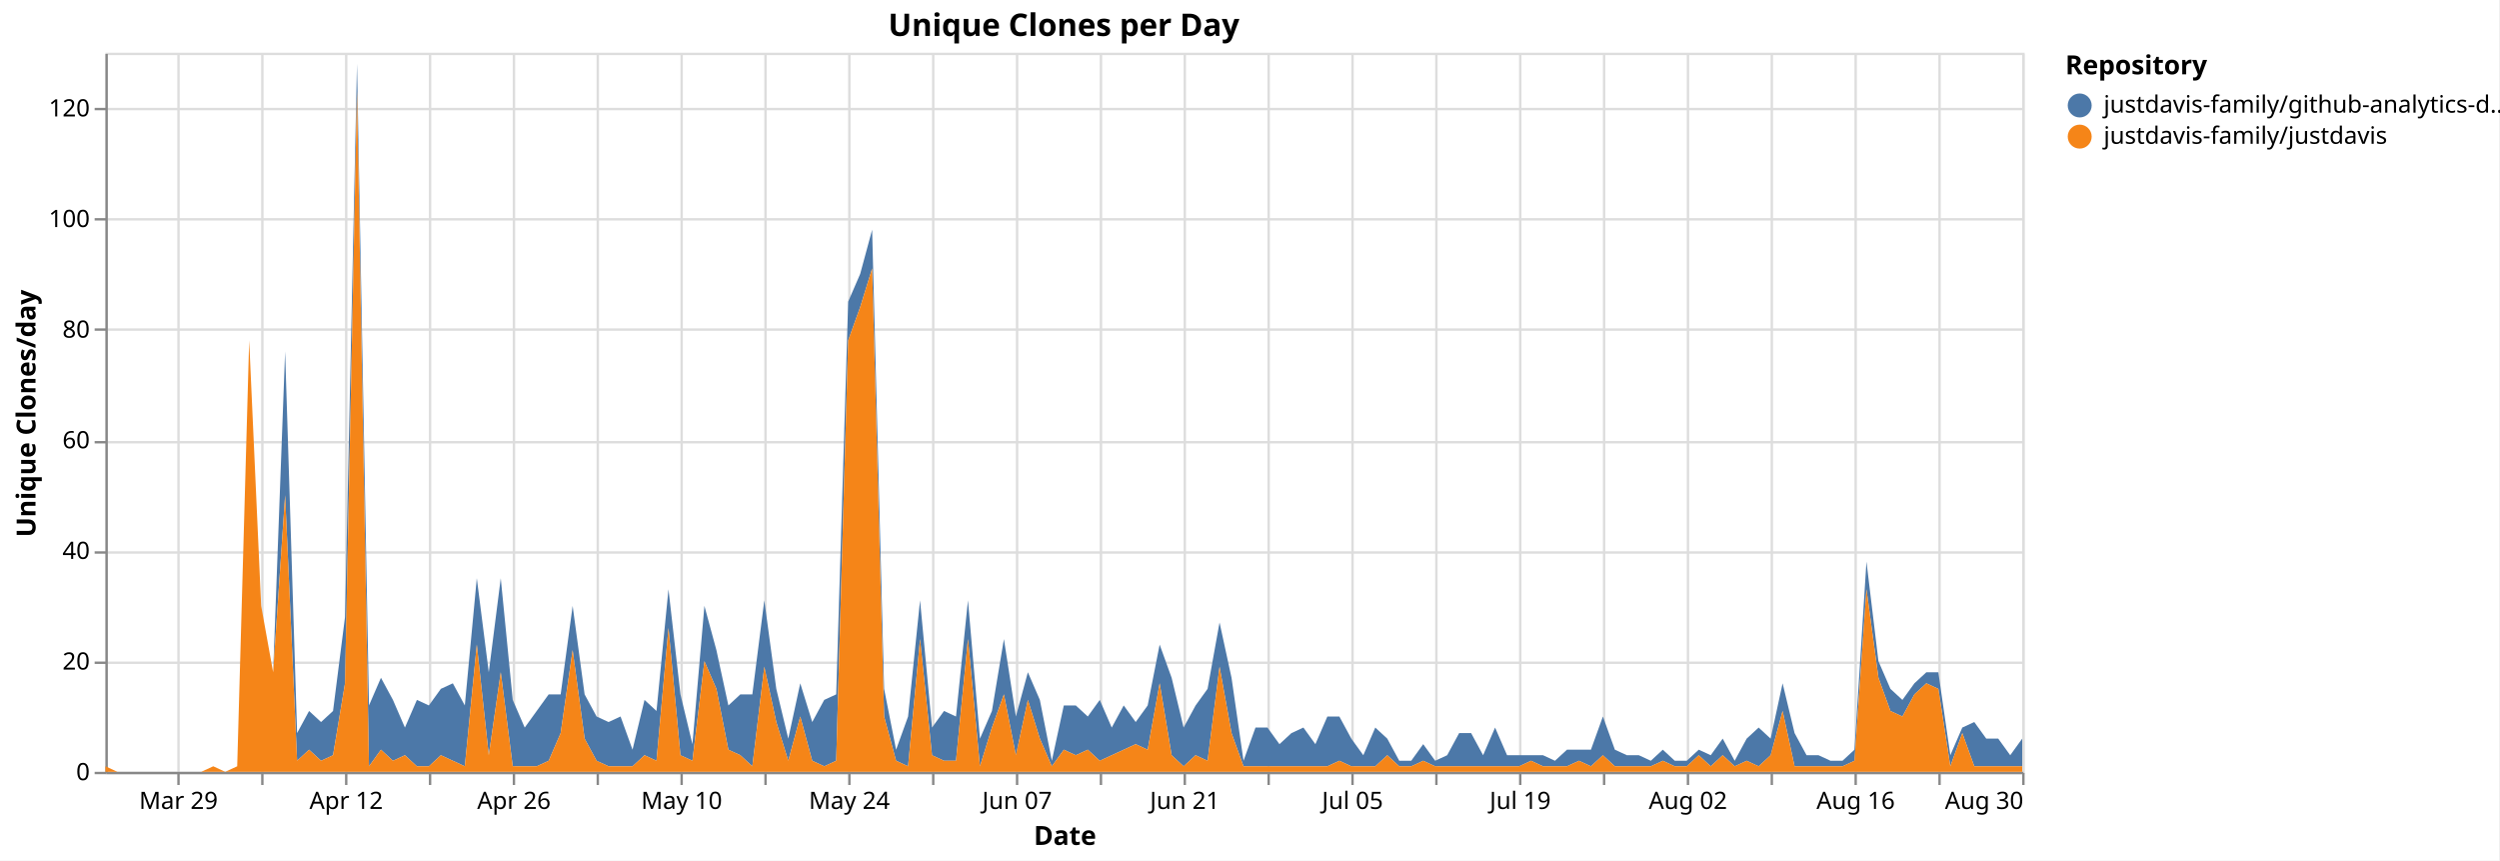
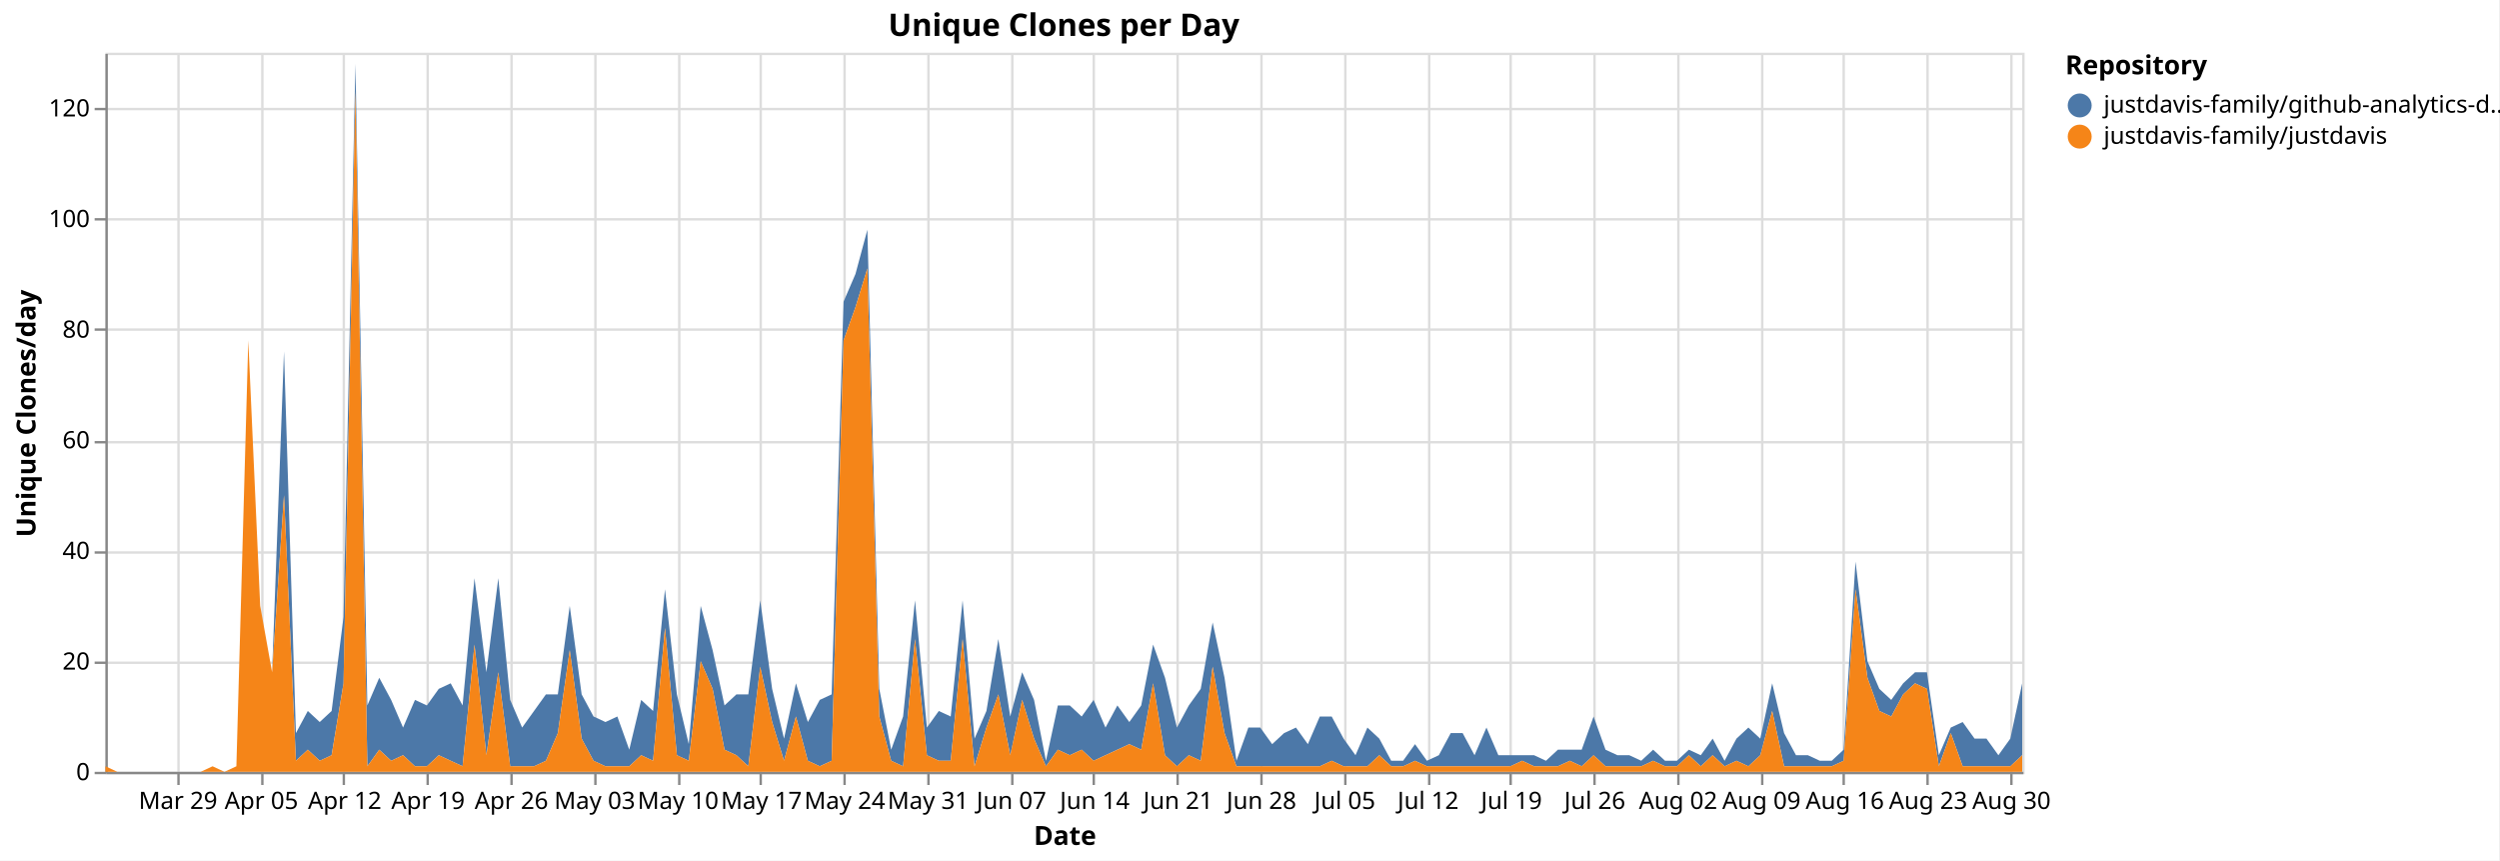
<svg xmlns="http://www.w3.org/2000/svg" version="1.1" class="marks" width="1043" height="359" viewBox="0 0 1043 359">
  <rect width="1043" height="359" fill="white" />
  <g fill="none" stroke-miterlimit="10" transform="translate(44,22)">
    <g class="mark-group role-frame root" role="graphics-object" aria-roledescription="group mark container">
      <g transform="translate(0,0)">
        <path class="background" aria-hidden="true" d="M0.5,0.5h800v300h-800Z" stroke="#ddd" />
        <g>
          <g class="mark-group role-axis" aria-hidden="true">
            <g transform="translate(0.5,300.5)">
              <path class="background" aria-hidden="true" d="M0,0h0v0h0Z" pointer-events="none" />
              <g>
                <g class="mark-rule role-axis-grid" pointer-events="none">
                  <line transform="translate(30,-300)" x2="0" y2="300" stroke="#ddd" stroke-width="1" opacity="1" />
                  <line transform="translate(65,-300)" x2="0" y2="300" stroke="#ddd" stroke-width="1" opacity="1" />
-                   <line transform="translate(100,-300)" x2="0" y2="300" stroke="#ddd" stroke-width="1" opacity="1" />
-                   <line transform="translate(135,-300)" x2="0" y2="300" stroke="#ddd" stroke-width="1" opacity="1" />
-                   <line transform="translate(170,-300)" x2="0" y2="300" stroke="#ddd" stroke-width="1" opacity="1" />
-                   <line transform="translate(205,-300)" x2="0" y2="300" stroke="#ddd" stroke-width="1" opacity="1" />
-                   <line transform="translate(240,-300)" x2="0" y2="300" stroke="#ddd" stroke-width="1" opacity="1" />
-                   <line transform="translate(275,-300)" x2="0" y2="300" stroke="#ddd" stroke-width="1" opacity="1" />
-                   <line transform="translate(310,-300)" x2="0" y2="300" stroke="#ddd" stroke-width="1" opacity="1" />
-                   <line transform="translate(345,-300)" x2="0" y2="300" stroke="#ddd" stroke-width="1" opacity="1" />
-                   <line transform="translate(380,-300)" x2="0" y2="300" stroke="#ddd" stroke-width="1" opacity="1" />
-                   <line transform="translate(415,-300)" x2="0" y2="300" stroke="#ddd" stroke-width="1" opacity="1" />
-                   <line transform="translate(450,-300)" x2="0" y2="300" stroke="#ddd" stroke-width="1" opacity="1" />
-                   <line transform="translate(485,-300)" x2="0" y2="300" stroke="#ddd" stroke-width="1" opacity="1" />
-                   <line transform="translate(520,-300)" x2="0" y2="300" stroke="#ddd" stroke-width="1" opacity="1" />
-                   <line transform="translate(555,-300)" x2="0" y2="300" stroke="#ddd" stroke-width="1" opacity="1" />
-                   <line transform="translate(590,-300)" x2="0" y2="300" stroke="#ddd" stroke-width="1" opacity="1" />
-                   <line transform="translate(625,-300)" x2="0" y2="300" stroke="#ddd" stroke-width="1" opacity="1" />
-                   <line transform="translate(660,-300)" x2="0" y2="300" stroke="#ddd" stroke-width="1" opacity="1" />
-                   <line transform="translate(695,-300)" x2="0" y2="300" stroke="#ddd" stroke-width="1" opacity="1" />
-                   <line transform="translate(730,-300)" x2="0" y2="300" stroke="#ddd" stroke-width="1" opacity="1" />
-                   <line transform="translate(765,-300)" x2="0" y2="300" stroke="#ddd" stroke-width="1" opacity="1" />
-                   <line transform="translate(800,-300)" x2="0" y2="300" stroke="#ddd" stroke-width="1" opacity="1" />
+                   <line transform="translate(99,-300)" x2="0" y2="300" stroke="#ddd" stroke-width="1" opacity="1" />
+                   <line transform="translate(134,-300)" x2="0" y2="300" stroke="#ddd" stroke-width="1" opacity="1" />
+                   <line transform="translate(169,-300)" x2="0" y2="300" stroke="#ddd" stroke-width="1" opacity="1" />
+                   <line transform="translate(204,-300)" x2="0" y2="300" stroke="#ddd" stroke-width="1" opacity="1" />
+                   <line transform="translate(239,-300)" x2="0" y2="300" stroke="#ddd" stroke-width="1" opacity="1" />
+                   <line transform="translate(273,-300)" x2="0" y2="300" stroke="#ddd" stroke-width="1" opacity="1" />
+                   <line transform="translate(308,-300)" x2="0" y2="300" stroke="#ddd" stroke-width="1" opacity="1" />
+                   <line transform="translate(343,-300)" x2="0" y2="300" stroke="#ddd" stroke-width="1" opacity="1" />
+                   <line transform="translate(378,-300)" x2="0" y2="300" stroke="#ddd" stroke-width="1" opacity="1" />
+                   <line transform="translate(412,-300)" x2="0" y2="300" stroke="#ddd" stroke-width="1" opacity="1" />
+                   <line transform="translate(447,-300)" x2="0" y2="300" stroke="#ddd" stroke-width="1" opacity="1" />
+                   <line transform="translate(482,-300)" x2="0" y2="300" stroke="#ddd" stroke-width="1" opacity="1" />
+                   <line transform="translate(517,-300)" x2="0" y2="300" stroke="#ddd" stroke-width="1" opacity="1" />
+                   <line transform="translate(552,-300)" x2="0" y2="300" stroke="#ddd" stroke-width="1" opacity="1" />
+                   <line transform="translate(586,-300)" x2="0" y2="300" stroke="#ddd" stroke-width="1" opacity="1" />
+                   <line transform="translate(621,-300)" x2="0" y2="300" stroke="#ddd" stroke-width="1" opacity="1" />
+                   <line transform="translate(656,-300)" x2="0" y2="300" stroke="#ddd" stroke-width="1" opacity="1" />
+                   <line transform="translate(691,-300)" x2="0" y2="300" stroke="#ddd" stroke-width="1" opacity="1" />
+                   <line transform="translate(725,-300)" x2="0" y2="300" stroke="#ddd" stroke-width="1" opacity="1" />
+                   <line transform="translate(760,-300)" x2="0" y2="300" stroke="#ddd" stroke-width="1" opacity="1" />
+                   <line transform="translate(795,-300)" x2="0" y2="300" stroke="#ddd" stroke-width="1" opacity="1" />
                </g>
              </g>
              <path class="foreground" aria-hidden="true" d="" pointer-events="none" display="none" />
            </g>
          </g>
          <g class="mark-group role-axis" aria-hidden="true">
            <g transform="translate(0.5,0.5)">
              <path class="background" aria-hidden="true" d="M0,0h0v0h0Z" pointer-events="none" />
              <g>
                <g class="mark-rule role-axis-grid" pointer-events="none">
                  <line transform="translate(0,300)" x2="800" y2="0" stroke="#ddd" stroke-width="1" opacity="1" />
                  <line transform="translate(0,254)" x2="800" y2="0" stroke="#ddd" stroke-width="1" opacity="1" />
                  <line transform="translate(0,208)" x2="800" y2="0" stroke="#ddd" stroke-width="1" opacity="1" />
                  <line transform="translate(0,162)" x2="800" y2="0" stroke="#ddd" stroke-width="1" opacity="1" />
                  <line transform="translate(0,115)" x2="800" y2="0" stroke="#ddd" stroke-width="1" opacity="1" />
                  <line transform="translate(0,69)" x2="800" y2="0" stroke="#ddd" stroke-width="1" opacity="1" />
                  <line transform="translate(0,23)" x2="800" y2="0" stroke="#ddd" stroke-width="1" opacity="1" />
                </g>
              </g>
              <path class="foreground" aria-hidden="true" d="" pointer-events="none" display="none" />
            </g>
          </g>
-           <g class="mark-group role-axis" role="graphics-symbol" aria-roledescription="axis" aria-label="X-axis titled 'Date' for a time scale with values from Monday, 23 March 2026, 12:00:00 AM to Sunday, 30 August 2026, 12:00:00 AM">
+           <g class="mark-group role-axis" role="graphics-symbol" aria-roledescription="axis" aria-label="X-axis titled 'Date' for a time scale with values from Monday, 23 March 2026, 12:00:00 AM to Monday, 31 August 2026, 12:00:00 AM">
            <g transform="translate(0.5,300.5)">
              <path class="background" aria-hidden="true" d="M0,0h0v0h0Z" pointer-events="none" />
              <g>
                <g class="mark-rule role-axis-tick" pointer-events="none">
                  <line transform="translate(30,0)" x2="0" y2="5" stroke="#888" stroke-width="1" opacity="1" />
                  <line transform="translate(65,0)" x2="0" y2="5" stroke="#888" stroke-width="1" opacity="1" />
-                   <line transform="translate(100,0)" x2="0" y2="5" stroke="#888" stroke-width="1" opacity="1" />
-                   <line transform="translate(135,0)" x2="0" y2="5" stroke="#888" stroke-width="1" opacity="1" />
-                   <line transform="translate(170,0)" x2="0" y2="5" stroke="#888" stroke-width="1" opacity="1" />
-                   <line transform="translate(205,0)" x2="0" y2="5" stroke="#888" stroke-width="1" opacity="1" />
-                   <line transform="translate(240,0)" x2="0" y2="5" stroke="#888" stroke-width="1" opacity="1" />
-                   <line transform="translate(275,0)" x2="0" y2="5" stroke="#888" stroke-width="1" opacity="1" />
-                   <line transform="translate(310,0)" x2="0" y2="5" stroke="#888" stroke-width="1" opacity="1" />
-                   <line transform="translate(345,0)" x2="0" y2="5" stroke="#888" stroke-width="1" opacity="1" />
-                   <line transform="translate(380,0)" x2="0" y2="5" stroke="#888" stroke-width="1" opacity="1" />
-                   <line transform="translate(415,0)" x2="0" y2="5" stroke="#888" stroke-width="1" opacity="1" />
-                   <line transform="translate(450,0)" x2="0" y2="5" stroke="#888" stroke-width="1" opacity="1" />
-                   <line transform="translate(485,0)" x2="0" y2="5" stroke="#888" stroke-width="1" opacity="1" />
-                   <line transform="translate(520,0)" x2="0" y2="5" stroke="#888" stroke-width="1" opacity="1" />
-                   <line transform="translate(555,0)" x2="0" y2="5" stroke="#888" stroke-width="1" opacity="1" />
-                   <line transform="translate(590,0)" x2="0" y2="5" stroke="#888" stroke-width="1" opacity="1" />
-                   <line transform="translate(625,0)" x2="0" y2="5" stroke="#888" stroke-width="1" opacity="1" />
-                   <line transform="translate(660,0)" x2="0" y2="5" stroke="#888" stroke-width="1" opacity="1" />
-                   <line transform="translate(695,0)" x2="0" y2="5" stroke="#888" stroke-width="1" opacity="1" />
-                   <line transform="translate(730,0)" x2="0" y2="5" stroke="#888" stroke-width="1" opacity="1" />
-                   <line transform="translate(765,0)" x2="0" y2="5" stroke="#888" stroke-width="1" opacity="1" />
-                   <line transform="translate(800,0)" x2="0" y2="5" stroke="#888" stroke-width="1" opacity="1" />
+                   <line transform="translate(99,0)" x2="0" y2="5" stroke="#888" stroke-width="1" opacity="1" />
+                   <line transform="translate(134,0)" x2="0" y2="5" stroke="#888" stroke-width="1" opacity="1" />
+                   <line transform="translate(169,0)" x2="0" y2="5" stroke="#888" stroke-width="1" opacity="1" />
+                   <line transform="translate(204,0)" x2="0" y2="5" stroke="#888" stroke-width="1" opacity="1" />
+                   <line transform="translate(239,0)" x2="0" y2="5" stroke="#888" stroke-width="1" opacity="1" />
+                   <line transform="translate(273,0)" x2="0" y2="5" stroke="#888" stroke-width="1" opacity="1" />
+                   <line transform="translate(308,0)" x2="0" y2="5" stroke="#888" stroke-width="1" opacity="1" />
+                   <line transform="translate(343,0)" x2="0" y2="5" stroke="#888" stroke-width="1" opacity="1" />
+                   <line transform="translate(378,0)" x2="0" y2="5" stroke="#888" stroke-width="1" opacity="1" />
+                   <line transform="translate(412,0)" x2="0" y2="5" stroke="#888" stroke-width="1" opacity="1" />
+                   <line transform="translate(447,0)" x2="0" y2="5" stroke="#888" stroke-width="1" opacity="1" />
+                   <line transform="translate(482,0)" x2="0" y2="5" stroke="#888" stroke-width="1" opacity="1" />
+                   <line transform="translate(517,0)" x2="0" y2="5" stroke="#888" stroke-width="1" opacity="1" />
+                   <line transform="translate(552,0)" x2="0" y2="5" stroke="#888" stroke-width="1" opacity="1" />
+                   <line transform="translate(586,0)" x2="0" y2="5" stroke="#888" stroke-width="1" opacity="1" />
+                   <line transform="translate(621,0)" x2="0" y2="5" stroke="#888" stroke-width="1" opacity="1" />
+                   <line transform="translate(656,0)" x2="0" y2="5" stroke="#888" stroke-width="1" opacity="1" />
+                   <line transform="translate(691,0)" x2="0" y2="5" stroke="#888" stroke-width="1" opacity="1" />
+                   <line transform="translate(725,0)" x2="0" y2="5" stroke="#888" stroke-width="1" opacity="1" />
+                   <line transform="translate(760,0)" x2="0" y2="5" stroke="#888" stroke-width="1" opacity="1" />
+                   <line transform="translate(795,0)" x2="0" y2="5" stroke="#888" stroke-width="1" opacity="1" />
                </g>
                <g class="mark-text role-axis-label" pointer-events="none">
-                   <text text-anchor="middle" transform="translate(30,15)" font-family="sans-serif" font-size="10px" fill="#000" opacity="1">Mar 29</text>
-                   <text text-anchor="middle" transform="translate(65,15)" font-family="sans-serif" font-size="10px" fill="#000" opacity="0">Apr 05</text>
-                   <text text-anchor="middle" transform="translate(100,15)" font-family="sans-serif" font-size="10px" fill="#000" opacity="1">Apr 12</text>
-                   <text text-anchor="middle" transform="translate(135,15)" font-family="sans-serif" font-size="10px" fill="#000" opacity="0">Apr 19</text>
-                   <text text-anchor="middle" transform="translate(170,15)" font-family="sans-serif" font-size="10px" fill="#000" opacity="1">Apr 26</text>
-                   <text text-anchor="middle" transform="translate(205,15)" font-family="sans-serif" font-size="10px" fill="#000" opacity="0">May 03</text>
-                   <text text-anchor="middle" transform="translate(240,15)" font-family="sans-serif" font-size="10px" fill="#000" opacity="1">May 10</text>
-                   <text text-anchor="middle" transform="translate(275,15)" font-family="sans-serif" font-size="10px" fill="#000" opacity="0">May 17</text>
-                   <text text-anchor="middle" transform="translate(310,15)" font-family="sans-serif" font-size="10px" fill="#000" opacity="1">May 24</text>
-                   <text text-anchor="middle" transform="translate(345,15)" font-family="sans-serif" font-size="10px" fill="#000" opacity="0">May 31</text>
-                   <text text-anchor="middle" transform="translate(380,15)" font-family="sans-serif" font-size="10px" fill="#000" opacity="1">Jun 07</text>
-                   <text text-anchor="middle" transform="translate(415,15)" font-family="sans-serif" font-size="10px" fill="#000" opacity="0">Jun 14</text>
-                   <text text-anchor="middle" transform="translate(450,15)" font-family="sans-serif" font-size="10px" fill="#000" opacity="1">Jun 21</text>
-                   <text text-anchor="middle" transform="translate(485,15)" font-family="sans-serif" font-size="10px" fill="#000" opacity="0">Jun 28</text>
-                   <text text-anchor="middle" transform="translate(520,15)" font-family="sans-serif" font-size="10px" fill="#000" opacity="1">Jul 05</text>
-                   <text text-anchor="middle" transform="translate(555,15)" font-family="sans-serif" font-size="10px" fill="#000" opacity="0">Jul 12</text>
-                   <text text-anchor="middle" transform="translate(590,15)" font-family="sans-serif" font-size="10px" fill="#000" opacity="1">Jul 19</text>
-                   <text text-anchor="middle" transform="translate(625,15)" font-family="sans-serif" font-size="10px" fill="#000" opacity="0">Jul 26</text>
-                   <text text-anchor="middle" transform="translate(660,15)" font-family="sans-serif" font-size="10px" fill="#000" opacity="1">Aug 02</text>
-                   <text text-anchor="middle" transform="translate(695,15)" font-family="sans-serif" font-size="10px" fill="#000" opacity="0">Aug 09</text>
-                   <text text-anchor="middle" transform="translate(730,15)" font-family="sans-serif" font-size="10px" fill="#000" opacity="1">Aug 16</text>
-                   <text text-anchor="middle" transform="translate(765,15)" font-family="sans-serif" font-size="10px" fill="#000" opacity="0">Aug 23</text>
-                   <text text-anchor="end" transform="translate(800,15)" font-family="sans-serif" font-size="10px" fill="#000" opacity="1">Aug 30</text>
+                   <text text-anchor="middle" transform="translate(29.81366,15)" font-family="sans-serif" font-size="10px" fill="#000" opacity="1">Mar 29</text>
+                   <text text-anchor="middle" transform="translate(64.59627,15)" font-family="sans-serif" font-size="10px" fill="#000" opacity="1">Apr 05</text>
+                   <text text-anchor="middle" transform="translate(99.37888,15)" font-family="sans-serif" font-size="10px" fill="#000" opacity="1">Apr 12</text>
+                   <text text-anchor="middle" transform="translate(134.1615,15)" font-family="sans-serif" font-size="10px" fill="#000" opacity="1">Apr 19</text>
+                   <text text-anchor="middle" transform="translate(168.9441,15)" font-family="sans-serif" font-size="10px" fill="#000" opacity="1">Apr 26</text>
+                   <text text-anchor="middle" transform="translate(203.7267,15)" font-family="sans-serif" font-size="10px" fill="#000" opacity="1">May 03</text>
+                   <text text-anchor="middle" transform="translate(238.5093,15)" font-family="sans-serif" font-size="10px" fill="#000" opacity="1">May 10</text>
+                   <text text-anchor="middle" transform="translate(273.2919,15)" font-family="sans-serif" font-size="10px" fill="#000" opacity="1">May 17</text>
+                   <text text-anchor="middle" transform="translate(308.0745,15)" font-family="sans-serif" font-size="10px" fill="#000" opacity="1">May 24</text>
+                   <text text-anchor="middle" transform="translate(342.8571,15)" font-family="sans-serif" font-size="10px" fill="#000" opacity="1">May 31</text>
+                   <text text-anchor="middle" transform="translate(377.6398,15)" font-family="sans-serif" font-size="10px" fill="#000" opacity="1">Jun 07</text>
+                   <text text-anchor="middle" transform="translate(412.4224,15)" font-family="sans-serif" font-size="10px" fill="#000" opacity="1">Jun 14</text>
+                   <text text-anchor="middle" transform="translate(447.205,15)" font-family="sans-serif" font-size="10px" fill="#000" opacity="1">Jun 21</text>
+                   <text text-anchor="middle" transform="translate(481.9876,15)" font-family="sans-serif" font-size="10px" fill="#000" opacity="1">Jun 28</text>
+                   <text text-anchor="middle" transform="translate(516.7702,15)" font-family="sans-serif" font-size="10px" fill="#000" opacity="1">Jul 05</text>
+                   <text text-anchor="middle" transform="translate(551.5528,15)" font-family="sans-serif" font-size="10px" fill="#000" opacity="1">Jul 12</text>
+                   <text text-anchor="middle" transform="translate(586.3354,15)" font-family="sans-serif" font-size="10px" fill="#000" opacity="1">Jul 19</text>
+                   <text text-anchor="middle" transform="translate(621.118,15)" font-family="sans-serif" font-size="10px" fill="#000" opacity="1">Jul 26</text>
+                   <text text-anchor="middle" transform="translate(655.9006,15)" font-family="sans-serif" font-size="10px" fill="#000" opacity="1">Aug 02</text>
+                   <text text-anchor="middle" transform="translate(690.6832,15)" font-family="sans-serif" font-size="10px" fill="#000" opacity="1">Aug 09</text>
+                   <text text-anchor="middle" transform="translate(725.4658,15)" font-family="sans-serif" font-size="10px" fill="#000" opacity="1">Aug 16</text>
+                   <text text-anchor="middle" transform="translate(760.2484,15)" font-family="sans-serif" font-size="10px" fill="#000" opacity="1">Aug 23</text>
+                   <text text-anchor="middle" transform="translate(795.0311,15)" font-family="sans-serif" font-size="10px" fill="#000" opacity="1">Aug 30</text>
                </g>
                <g class="mark-rule role-axis-domain" pointer-events="none">
                  <line transform="translate(0,0)" x2="800" y2="0" stroke="#888" stroke-width="1" opacity="1" />
                </g>
                <g class="mark-text role-axis-title" pointer-events="none">
                  <text text-anchor="middle" transform="translate(400,30)" font-family="sans-serif" font-size="11px" font-weight="bold" fill="#000" opacity="1">Date</text>
                </g>
              </g>
              <path class="foreground" aria-hidden="true" d="" pointer-events="none" display="none" />
            </g>
          </g>
          <g class="mark-group role-axis" role="graphics-symbol" aria-roledescription="axis" aria-label="Y-axis titled 'Unique Clones/day' for a linear scale with values from 0 to 130">
            <g transform="translate(0.5,0.5)">
              <path class="background" aria-hidden="true" d="M0,0h0v0h0Z" pointer-events="none" />
              <g>
                <g class="mark-rule role-axis-tick" pointer-events="none">
                  <line transform="translate(0,300)" x2="-5" y2="0" stroke="#888" stroke-width="1" opacity="1" />
                  <line transform="translate(0,254)" x2="-5" y2="0" stroke="#888" stroke-width="1" opacity="1" />
                  <line transform="translate(0,208)" x2="-5" y2="0" stroke="#888" stroke-width="1" opacity="1" />
                  <line transform="translate(0,162)" x2="-5" y2="0" stroke="#888" stroke-width="1" opacity="1" />
                  <line transform="translate(0,115)" x2="-5" y2="0" stroke="#888" stroke-width="1" opacity="1" />
                  <line transform="translate(0,69)" x2="-5" y2="0" stroke="#888" stroke-width="1" opacity="1" />
                  <line transform="translate(0,23)" x2="-5" y2="0" stroke="#888" stroke-width="1" opacity="1" />
                </g>
                <g class="mark-text role-axis-label" pointer-events="none">
                  <text text-anchor="end" transform="translate(-7,303)" font-family="sans-serif" font-size="10px" fill="#000" opacity="1">0</text>
                  <text text-anchor="end" transform="translate(-7,256.8462)" font-family="sans-serif" font-size="10px" fill="#000" opacity="1">20</text>
                  <text text-anchor="end" transform="translate(-7,210.6923)" font-family="sans-serif" font-size="10px" fill="#000" opacity="1">40</text>
                  <text text-anchor="end" transform="translate(-7,164.5385)" font-family="sans-serif" font-size="10px" fill="#000" opacity="1">60</text>
                  <text text-anchor="end" transform="translate(-7,118.3846)" font-family="sans-serif" font-size="10px" fill="#000" opacity="1">80</text>
                  <text text-anchor="end" transform="translate(-7,72.23077)" font-family="sans-serif" font-size="10px" fill="#000" opacity="1">100</text>
                  <text text-anchor="end" transform="translate(-7,26.07692)" font-family="sans-serif" font-size="10px" fill="#000" opacity="1">120</text>
                </g>
                <g class="mark-rule role-axis-domain" pointer-events="none">
                  <line transform="translate(0,300)" x2="0" y2="-300" stroke="#888" stroke-width="1" opacity="1" />
                </g>
                <g class="mark-text role-axis-title" pointer-events="none">
                  <text text-anchor="middle" transform="translate(-27.68457,150) rotate(-90) translate(0,-2)" font-family="sans-serif" font-size="11px" font-weight="bold" fill="#000" opacity="1">Unique Clones/day</text>
                </g>
              </g>
              <path class="foreground" aria-hidden="true" d="" pointer-events="none" display="none" />
            </g>
          </g>
          <g class="mark-group role-scope pathgroup" role="graphics-object" aria-roledescription="group mark container">
            <g transform="translate(0,0)">
              <path class="background" aria-hidden="true" d="M0,0h800v300h-800Z" />
              <g>
                <g class="mark-area role-mark marks" role="graphics-object" aria-roledescription="area mark container">
-                   <path aria-label="Date: Mar 23, 2026; Unique Clones/day: 0; Repository: justdavis-family/github-analytics-data" role="graphics-symbol" aria-roledescription="area mark" d="M0,297.692L5,300L10,300L15,300L20,300L25,300L30,300L35,300L40,300L45,297.692L50,300L55,297.692L60,120L65,230.769L70,258.462L75,124.615L80,283.846L85,274.615L90,279.231L95,274.615L100,235.385L105,4.615L110,272.308L115,260.769L120,270L125,281.538L130,270L135,272.308L140,265.385L145,263.077L150,272.308L155,219.231L160,258.462L165,219.231L170,270L175,281.538L180,274.615L185,267.692L190,267.692L195,230.769L200,267.692L205,276.923L210,279.231L215,276.923L220,290.769L225,270L230,274.615L235,223.846L240,267.692L245,288.462L250,230.769L255,249.231L260,272.308L265,267.692L270,267.692L275,228.462L280,265.385L285,286.154L290,263.077L295,279.231L300,270L305,267.692L310,103.846L315,92.308L320,73.846L325,265.385L330,290.769L335,276.923L340,228.462L345,281.538L350,274.615L355,276.923L360,228.462L365,286.154L370,274.615L375,244.615L380,276.923L385,258.462L390,270L395,295.385L400,272.308L405,272.308L410,276.923L415,270L420,281.538L425,272.308L430,279.231L435,272.308L440,246.923L445,260.769L450,281.538L455,272.308L460,265.385L465,237.692L470,260.769L475,295.385L480,281.538L485,281.538L490,288.462L495,283.846L500,281.538L505,288.462L510,276.923L515,276.923L520,286.154L525,293.077L530,281.538L535,286.154L540,295.385L545,295.385L550,288.462L555,295.385L560,293.077L565,283.846L570,283.846L575,293.077L580,281.538L585,293.077L590,293.077L595,293.077L600,293.077L605,295.385L610,290.769L615,290.769L620,290.769L625,276.923L630,290.769L635,293.077L640,293.077L645,295.385L650,290.769L655,295.385L660,295.385L665,290.769L670,293.077L675,286.154L680,295.385L685,286.154L690,281.538L695,286.154L700,263.077L705,283.846L710,293.077L715,293.077L720,295.385L725,295.385L730,290.769L735,212.308L740,253.846L745,265.385L750,270L755,263.077L760,258.462L765,258.462L770,293.077L775,281.538L780,279.231L785,286.154L790,286.154L795,293.077L800,286.154L800,297.692L795,297.692L790,297.692L785,297.692L780,297.692L775,283.846L770,297.692L765,265.385L760,263.077L755,267.692L750,276.923L745,274.615L740,260.769L735,223.846L730,295.385L725,297.692L720,297.692L715,297.692L710,297.692L705,297.692L700,274.615L695,293.077L690,297.692L685,295.385L680,297.692L675,293.077L670,297.692L665,293.077L660,297.692L655,297.692L650,295.385L645,297.692L640,297.692L635,297.692L630,297.692L625,293.077L620,297.692L615,295.385L610,297.692L605,297.692L600,297.692L595,295.385L590,297.692L585,297.692L580,297.692L575,297.692L570,297.692L565,297.692L560,297.692L555,297.692L550,295.385L545,297.692L540,297.692L535,293.077L530,297.692L525,297.692L520,297.692L515,295.385L510,297.692L505,297.692L500,297.692L495,297.692L490,297.692L485,297.692L480,297.692L475,297.692L470,283.846L465,256.154L460,295.385L455,293.077L450,297.692L445,293.077L440,263.077L435,290.769L430,288.462L425,290.769L420,293.077L415,295.385L410,290.769L405,293.077L400,290.769L395,297.692L390,286.154L385,270L380,293.077L375,267.692L370,281.538L365,297.692L360,244.615L355,295.385L350,295.385L345,293.077L340,244.615L335,297.692L330,295.385L325,276.923L320,90L315,106.154L310,120L305,295.385L300,297.692L295,295.385L290,276.923L285,295.385L280,279.231L275,256.154L270,297.692L265,293.077L260,290.769L255,265.385L250,253.846L245,295.385L240,293.077L235,240L230,295.385L225,293.077L220,297.692L215,297.692L210,297.692L205,295.385L200,286.154L195,249.231L190,283.846L185,295.385L180,297.692L175,297.692L170,297.692L165,258.462L160,293.077L155,246.923L150,297.692L145,295.385L140,293.077L135,297.692L130,297.692L125,293.077L120,295.385L115,290.769L110,297.692L105,16.154L100,263.077L95,293.077L90,295.385L85,290.769L80,295.385L75,184.615L70,258.462L65,230.769L60,120L55,297.692L50,300L45,297.692L40,300L35,300L30,300L25,300L20,300L15,300L10,300L5,300L0,297.692Z" fill="#4c78a8" />
+                   <path aria-label="Date: Mar 23, 2026; Unique Clones/day: 0; Repository: justdavis-family/github-analytics-data" role="graphics-symbol" aria-roledescription="area mark" d="M0,297.692L4.969,300L9.938,300L14.907,300L19.876,300L24.845,300L29.814,300L34.783,300L39.752,300L44.72,297.692L49.689,300L54.658,297.692L59.627,120L64.596,230.769L69.565,258.462L74.534,124.615L79.503,283.846L84.472,274.615L89.441,279.231L94.41,274.615L99.379,235.385L104.348,4.615L109.317,272.308L114.286,260.769L119.255,270L124.224,281.538L129.193,270L134.161,272.308L139.13,265.385L144.099,263.077L149.068,272.308L154.037,219.231L159.006,258.462L163.975,219.231L168.944,270L173.913,281.538L178.882,274.615L183.851,267.692L188.82,267.692L193.789,230.769L198.758,267.692L203.727,276.923L208.696,279.231L213.665,276.923L218.634,290.769L223.602,270L228.571,274.615L233.54,223.846L238.509,267.692L243.478,288.462L248.447,230.769L253.416,249.231L258.385,272.308L263.354,267.692L268.323,267.692L273.292,228.462L278.261,265.385L283.23,286.154L288.199,263.077L293.168,279.231L298.137,270L303.106,267.692L308.075,103.846L313.043,92.308L318.012,73.846L322.981,265.385L327.95,290.769L332.919,276.923L337.888,228.462L342.857,281.538L347.826,274.615L352.795,276.923L357.764,228.462L362.733,286.154L367.702,274.615L372.671,244.615L377.64,276.923L382.609,258.462L387.578,270L392.547,295.385L397.516,272.308L402.484,272.308L407.453,276.923L412.422,270L417.391,281.538L422.36,272.308L427.329,279.231L432.298,272.308L437.267,246.923L442.236,260.769L447.205,281.538L452.174,272.308L457.143,265.385L462.112,237.692L467.081,260.769L472.05,295.385L477.019,281.538L481.988,281.538L486.957,288.462L491.925,283.846L496.894,281.538L501.863,288.462L506.832,276.923L511.801,276.923L516.77,286.154L521.739,293.077L526.708,281.538L531.677,286.154L536.646,295.385L541.615,295.385L546.584,288.462L551.553,295.385L556.522,293.077L561.491,283.846L566.46,283.846L571.429,293.077L576.398,281.538L581.366,293.077L586.335,293.077L591.304,293.077L596.273,293.077L601.242,295.385L606.211,290.769L611.18,290.769L616.149,290.769L621.118,276.923L626.087,290.769L631.056,293.077L636.025,293.077L640.994,295.385L645.963,290.769L650.932,295.385L655.901,295.385L660.87,290.769L665.839,293.077L670.807,286.154L675.776,295.385L680.745,286.154L685.714,281.538L690.683,286.154L695.652,263.077L700.621,283.846L705.59,293.077L710.559,293.077L715.528,295.385L720.497,295.385L725.466,290.769L730.435,212.308L735.404,253.846L740.373,265.385L745.342,270L750.311,263.077L755.28,258.462L760.248,258.462L765.217,293.077L770.186,281.538L775.155,279.231L780.124,286.154L785.093,286.154L790.062,293.077L795.031,286.154L800,263.077L800,293.077L795.031,297.692L790.062,297.692L785.093,297.692L780.124,297.692L775.155,297.692L770.186,283.846L765.217,297.692L760.248,265.385L755.28,263.077L750.311,267.692L745.342,276.923L740.373,274.615L735.404,260.769L730.435,223.846L725.466,295.385L720.497,297.692L715.528,297.692L710.559,297.692L705.59,297.692L700.621,297.692L695.652,274.615L690.683,293.077L685.714,297.692L680.745,295.385L675.776,297.692L670.807,293.077L665.839,297.692L660.87,293.077L655.901,297.692L650.932,297.692L645.963,295.385L640.994,297.692L636.025,297.692L631.056,297.692L626.087,297.692L621.118,293.077L616.149,297.692L611.18,295.385L606.211,297.692L601.242,297.692L596.273,297.692L591.304,295.385L586.335,297.692L581.366,297.692L576.398,297.692L571.429,297.692L566.46,297.692L561.491,297.692L556.522,297.692L551.553,297.692L546.584,295.385L541.615,297.692L536.646,297.692L531.677,293.077L526.708,297.692L521.739,297.692L516.77,297.692L511.801,295.385L506.832,297.692L501.863,297.692L496.894,297.692L491.925,297.692L486.957,297.692L481.988,297.692L477.019,297.692L472.05,297.692L467.081,283.846L462.112,256.154L457.143,295.385L452.174,293.077L447.205,297.692L442.236,293.077L437.267,263.077L432.298,290.769L427.329,288.462L422.36,290.769L417.391,293.077L412.422,295.385L407.453,290.769L402.484,293.077L397.516,290.769L392.547,297.692L387.578,286.154L382.609,270L377.64,293.077L372.671,267.692L367.702,281.538L362.733,297.692L357.764,244.615L352.795,295.385L347.826,295.385L342.857,293.077L337.888,244.615L332.919,297.692L327.95,295.385L322.981,276.923L318.012,90L313.043,106.154L308.075,120L303.106,295.385L298.137,297.692L293.168,295.385L288.199,276.923L283.23,295.385L278.261,279.231L273.292,256.154L268.323,297.692L263.354,293.077L258.385,290.769L253.416,265.385L248.447,253.846L243.478,295.385L238.509,293.077L233.54,240L228.571,295.385L223.602,293.077L218.634,297.692L213.665,297.692L208.696,297.692L203.727,295.385L198.758,286.154L193.789,249.231L188.82,283.846L183.851,295.385L178.882,297.692L173.913,297.692L168.944,297.692L163.975,258.462L159.006,293.077L154.037,246.923L149.068,297.692L144.099,295.385L139.13,293.077L134.161,297.692L129.193,297.692L124.224,293.077L119.255,295.385L114.286,290.769L109.317,297.692L104.348,16.154L99.379,263.077L94.41,293.077L89.441,295.385L84.472,290.769L79.503,295.385L74.534,184.615L69.565,258.462L64.596,230.769L59.627,120L54.658,297.692L49.689,300L44.72,297.692L39.752,300L34.783,300L29.814,300L24.845,300L19.876,300L14.907,300L9.938,300L4.969,300L0,297.692Z" fill="#4c78a8" />
                </g>
              </g>
              <path class="foreground" aria-hidden="true" d="" display="none" />
            </g>
            <g transform="translate(0,0)">
              <path class="background" aria-hidden="true" d="M0,0h800v300h-800Z" />
              <g>
                <g class="mark-area role-mark marks" role="graphics-object" aria-roledescription="area mark container">
-                   <path aria-label="Date: Mar 23, 2026; Unique Clones/day: 1; Repository: justdavis-family/justdavis" role="graphics-symbol" aria-roledescription="area mark" d="M0,297.692L5,300L10,300L15,300L20,300L25,300L30,300L35,300L40,300L45,297.692L50,300L55,297.692L60,120L65,230.769L70,258.462L75,184.615L80,295.385L85,290.769L90,295.385L95,293.077L100,263.077L105,16.154L110,297.692L115,290.769L120,295.385L125,293.077L130,297.692L135,297.692L140,293.077L145,295.385L150,297.692L155,246.923L160,293.077L165,258.462L170,297.692L175,297.692L180,297.692L185,295.385L190,283.846L195,249.231L200,286.154L205,295.385L210,297.692L215,297.692L220,297.692L225,293.077L230,295.385L235,240L240,293.077L245,295.385L250,253.846L255,265.385L260,290.769L265,293.077L270,297.692L275,256.154L280,279.231L285,295.385L290,276.923L295,295.385L300,297.692L305,295.385L310,120L315,106.154L320,90L325,276.923L330,295.385L335,297.692L340,244.615L345,293.077L350,295.385L355,295.385L360,244.615L365,297.692L370,281.538L375,267.692L380,293.077L385,270L390,286.154L395,297.692L400,290.769L405,293.077L410,290.769L415,295.385L420,293.077L425,290.769L430,288.462L435,290.769L440,263.077L445,293.077L450,297.692L455,293.077L460,295.385L465,256.154L470,283.846L475,297.692L480,297.692L485,297.692L490,297.692L495,297.692L500,297.692L505,297.692L510,297.692L515,295.385L520,297.692L525,297.692L530,297.692L535,293.077L540,297.692L545,297.692L550,295.385L555,297.692L560,297.692L565,297.692L570,297.692L575,297.692L580,297.692L585,297.692L590,297.692L595,295.385L600,297.692L605,297.692L610,297.692L615,295.385L620,297.692L625,293.077L630,297.692L635,297.692L640,297.692L645,297.692L650,295.385L655,297.692L660,297.692L665,293.077L670,297.692L675,293.077L680,297.692L685,295.385L690,297.692L695,293.077L700,274.615L705,297.692L710,297.692L715,297.692L720,297.692L725,297.692L730,295.385L735,223.846L740,260.769L745,274.615L750,276.923L755,267.692L760,263.077L765,265.385L770,297.692L775,283.846L780,297.692L785,297.692L790,297.692L795,297.692L800,297.692L800,300L795,300L790,300L785,300L780,300L775,300L770,300L765,300L760,300L755,300L750,300L745,300L740,300L735,300L730,300L725,300L720,300L715,300L710,300L705,300L700,300L695,300L690,300L685,300L680,300L675,300L670,300L665,300L660,300L655,300L650,300L645,300L640,300L635,300L630,300L625,300L620,300L615,300L610,300L605,300L600,300L595,300L590,300L585,300L580,300L575,300L570,300L565,300L560,300L555,300L550,300L545,300L540,300L535,300L530,300L525,300L520,300L515,300L510,300L505,300L500,300L495,300L490,300L485,300L480,300L475,300L470,300L465,300L460,300L455,300L450,300L445,300L440,300L435,300L430,300L425,300L420,300L415,300L410,300L405,300L400,300L395,300L390,300L385,300L380,300L375,300L370,300L365,300L360,300L355,300L350,300L345,300L340,300L335,300L330,300L325,300L320,300L315,300L310,300L305,300L300,300L295,300L290,300L285,300L280,300L275,300L270,300L265,300L260,300L255,300L250,300L245,300L240,300L235,300L230,300L225,300L220,300L215,300L210,300L205,300L200,300L195,300L190,300L185,300L180,300L175,300L170,300L165,300L160,300L155,300L150,300L145,300L140,300L135,300L130,300L125,300L120,300L115,300L110,300L105,300L100,300L95,300L90,300L85,300L80,300L75,300L70,300L65,300L60,300L55,300L50,300L45,300L40,300L35,300L30,300L25,300L20,300L15,300L10,300L5,300L0,300Z" fill="#f58518" />
+                   <path aria-label="Date: Mar 23, 2026; Unique Clones/day: 1; Repository: justdavis-family/justdavis" role="graphics-symbol" aria-roledescription="area mark" d="M0,297.692L4.969,300L9.938,300L14.907,300L19.876,300L24.845,300L29.814,300L34.783,300L39.752,300L44.72,297.692L49.689,300L54.658,297.692L59.627,120L64.596,230.769L69.565,258.462L74.534,184.615L79.503,295.385L84.472,290.769L89.441,295.385L94.41,293.077L99.379,263.077L104.348,16.154L109.317,297.692L114.286,290.769L119.255,295.385L124.224,293.077L129.193,297.692L134.161,297.692L139.13,293.077L144.099,295.385L149.068,297.692L154.037,246.923L159.006,293.077L163.975,258.462L168.944,297.692L173.913,297.692L178.882,297.692L183.851,295.385L188.82,283.846L193.789,249.231L198.758,286.154L203.727,295.385L208.696,297.692L213.665,297.692L218.634,297.692L223.602,293.077L228.571,295.385L233.54,240L238.509,293.077L243.478,295.385L248.447,253.846L253.416,265.385L258.385,290.769L263.354,293.077L268.323,297.692L273.292,256.154L278.261,279.231L283.23,295.385L288.199,276.923L293.168,295.385L298.137,297.692L303.106,295.385L308.075,120L313.043,106.154L318.012,90L322.981,276.923L327.95,295.385L332.919,297.692L337.888,244.615L342.857,293.077L347.826,295.385L352.795,295.385L357.764,244.615L362.733,297.692L367.702,281.538L372.671,267.692L377.64,293.077L382.609,270L387.578,286.154L392.547,297.692L397.516,290.769L402.484,293.077L407.453,290.769L412.422,295.385L417.391,293.077L422.36,290.769L427.329,288.462L432.298,290.769L437.267,263.077L442.236,293.077L447.205,297.692L452.174,293.077L457.143,295.385L462.112,256.154L467.081,283.846L472.05,297.692L477.019,297.692L481.988,297.692L486.957,297.692L491.925,297.692L496.894,297.692L501.863,297.692L506.832,297.692L511.801,295.385L516.77,297.692L521.739,297.692L526.708,297.692L531.677,293.077L536.646,297.692L541.615,297.692L546.584,295.385L551.553,297.692L556.522,297.692L561.491,297.692L566.46,297.692L571.429,297.692L576.398,297.692L581.366,297.692L586.335,297.692L591.304,295.385L596.273,297.692L601.242,297.692L606.211,297.692L611.18,295.385L616.149,297.692L621.118,293.077L626.087,297.692L631.056,297.692L636.025,297.692L640.994,297.692L645.963,295.385L650.932,297.692L655.901,297.692L660.87,293.077L665.839,297.692L670.807,293.077L675.776,297.692L680.745,295.385L685.714,297.692L690.683,293.077L695.652,274.615L700.621,297.692L705.59,297.692L710.559,297.692L715.528,297.692L720.497,297.692L725.466,295.385L730.435,223.846L735.404,260.769L740.373,274.615L745.342,276.923L750.311,267.692L755.28,263.077L760.248,265.385L765.217,297.692L770.186,283.846L775.155,297.692L780.124,297.692L785.093,297.692L790.062,297.692L795.031,297.692L800,293.077L800,300L795.031,300L790.062,300L785.093,300L780.124,300L775.155,300L770.186,300L765.217,300L760.248,300L755.28,300L750.311,300L745.342,300L740.373,300L735.404,300L730.435,300L725.466,300L720.497,300L715.528,300L710.559,300L705.59,300L700.621,300L695.652,300L690.683,300L685.714,300L680.745,300L675.776,300L670.807,300L665.839,300L660.87,300L655.901,300L650.932,300L645.963,300L640.994,300L636.025,300L631.056,300L626.087,300L621.118,300L616.149,300L611.18,300L606.211,300L601.242,300L596.273,300L591.304,300L586.335,300L581.366,300L576.398,300L571.429,300L566.46,300L561.491,300L556.522,300L551.553,300L546.584,300L541.615,300L536.646,300L531.677,300L526.708,300L521.739,300L516.77,300L511.801,300L506.832,300L501.863,300L496.894,300L491.925,300L486.957,300L481.988,300L477.019,300L472.05,300L467.081,300L462.112,300L457.143,300L452.174,300L447.205,300L442.236,300L437.267,300L432.298,300L427.329,300L422.36,300L417.391,300L412.422,300L407.453,300L402.484,300L397.516,300L392.547,300L387.578,300L382.609,300L377.64,300L372.671,300L367.702,300L362.733,300L357.764,300L352.795,300L347.826,300L342.857,300L337.888,300L332.919,300L327.95,300L322.981,300L318.012,300L313.043,300L308.075,300L303.106,300L298.137,300L293.168,300L288.199,300L283.23,300L278.261,300L273.292,300L268.323,300L263.354,300L258.385,300L253.416,300L248.447,300L243.478,300L238.509,300L233.54,300L228.571,300L223.602,300L218.634,300L213.665,300L208.696,300L203.727,300L198.758,300L193.789,300L188.82,300L183.851,300L178.882,300L173.913,300L168.944,300L163.975,300L159.006,300L154.037,300L149.068,300L144.099,300L139.13,300L134.161,300L129.193,300L124.224,300L119.255,300L114.286,300L109.317,300L104.348,300L99.379,300L94.41,300L89.441,300L84.472,300L79.503,300L74.534,300L69.565,300L64.596,300L59.627,300L54.658,300L49.689,300L44.72,300L39.752,300L34.783,300L29.814,300L24.845,300L19.876,300L14.907,300L9.938,300L4.969,300L0,300Z" fill="#f58518" />
                </g>
              </g>
              <path class="foreground" aria-hidden="true" d="" display="none" />
            </g>
          </g>
          <g class="mark-group role-legend" role="graphics-symbol" aria-roledescription="legend" aria-label="Symbol legend titled 'Repository' for fill color with 2 values: justdavis-family/github-analytics-data, justdavis-family/justdavis">
            <g transform="translate(818,0)">
              <path class="background" aria-hidden="true" d="M0,0h176v40h-176Z" pointer-events="none" />
              <g>
                <g class="mark-group role-legend-entry">
                  <g transform="translate(0,16)">
                    <path class="background" aria-hidden="true" d="M0,0h0v0h0Z" pointer-events="none" />
                    <g>
                      <g class="mark-group role-scope" role="graphics-object" aria-roledescription="group mark container">
                        <g transform="translate(0,0)">
                          <path class="background" aria-hidden="true" d="M0,0h176v11h-176Z" pointer-events="none" opacity="1" />
                          <g>
                            <g class="mark-symbol role-legend-symbol" pointer-events="none">
                              <path transform="translate(6,6)" d="M5,0A5,5,0,1,1,-5,0A5,5,0,1,1,5,0" fill="#4c78a8" stroke-width="1.5" opacity="1" />
                            </g>
                            <g class="mark-text role-legend-label" pointer-events="none">
                              <text text-anchor="start" transform="translate(16,9)" font-family="sans-serif" font-size="10px" fill="#000" opacity="1">justdavis-family/github-analytics-d…</text>
                            </g>
                          </g>
                          <path class="foreground" aria-hidden="true" d="" pointer-events="none" display="none" />
                        </g>
                        <g transform="translate(0,13)">
                          <path class="background" aria-hidden="true" d="M0,0h176v11h-176Z" pointer-events="none" opacity="1" />
                          <g>
                            <g class="mark-symbol role-legend-symbol" pointer-events="none">
                              <path transform="translate(6,6)" d="M5,0A5,5,0,1,1,-5,0A5,5,0,1,1,5,0" fill="#f58518" stroke-width="1.5" opacity="1" />
                            </g>
                            <g class="mark-text role-legend-label" pointer-events="none">
                              <text text-anchor="start" transform="translate(16,9)" font-family="sans-serif" font-size="10px" fill="#000" opacity="1">justdavis-family/justdavis</text>
                            </g>
                          </g>
                          <path class="foreground" aria-hidden="true" d="" pointer-events="none" display="none" />
                        </g>
                      </g>
                    </g>
                    <path class="foreground" aria-hidden="true" d="" pointer-events="none" display="none" />
                  </g>
                </g>
                <g class="mark-text role-legend-title" pointer-events="none">
                  <text text-anchor="start" transform="translate(0,9)" font-family="sans-serif" font-size="11px" font-weight="bold" fill="#000" opacity="1">Repository</text>
                </g>
              </g>
              <path class="foreground" aria-hidden="true" d="" pointer-events="none" display="none" />
            </g>
          </g>
          <g class="mark-group role-title">
            <g transform="translate(400,-17)">
              <path class="background" aria-hidden="true" d="M0,0h0v0h0Z" pointer-events="none" />
              <g>
                <g class="mark-text role-title-text" role="graphics-symbol" aria-roledescription="title" aria-label="Title text 'Unique Clones per Day'" pointer-events="none">
                  <text text-anchor="middle" transform="translate(0,10)" font-family="sans-serif" font-size="13px" font-weight="bold" fill="#000" opacity="1">Unique Clones per Day</text>
                </g>
              </g>
              <path class="foreground" aria-hidden="true" d="" pointer-events="none" display="none" />
            </g>
          </g>
        </g>
        <path class="foreground" aria-hidden="true" d="" display="none" />
      </g>
    </g>
  </g>
</svg>
